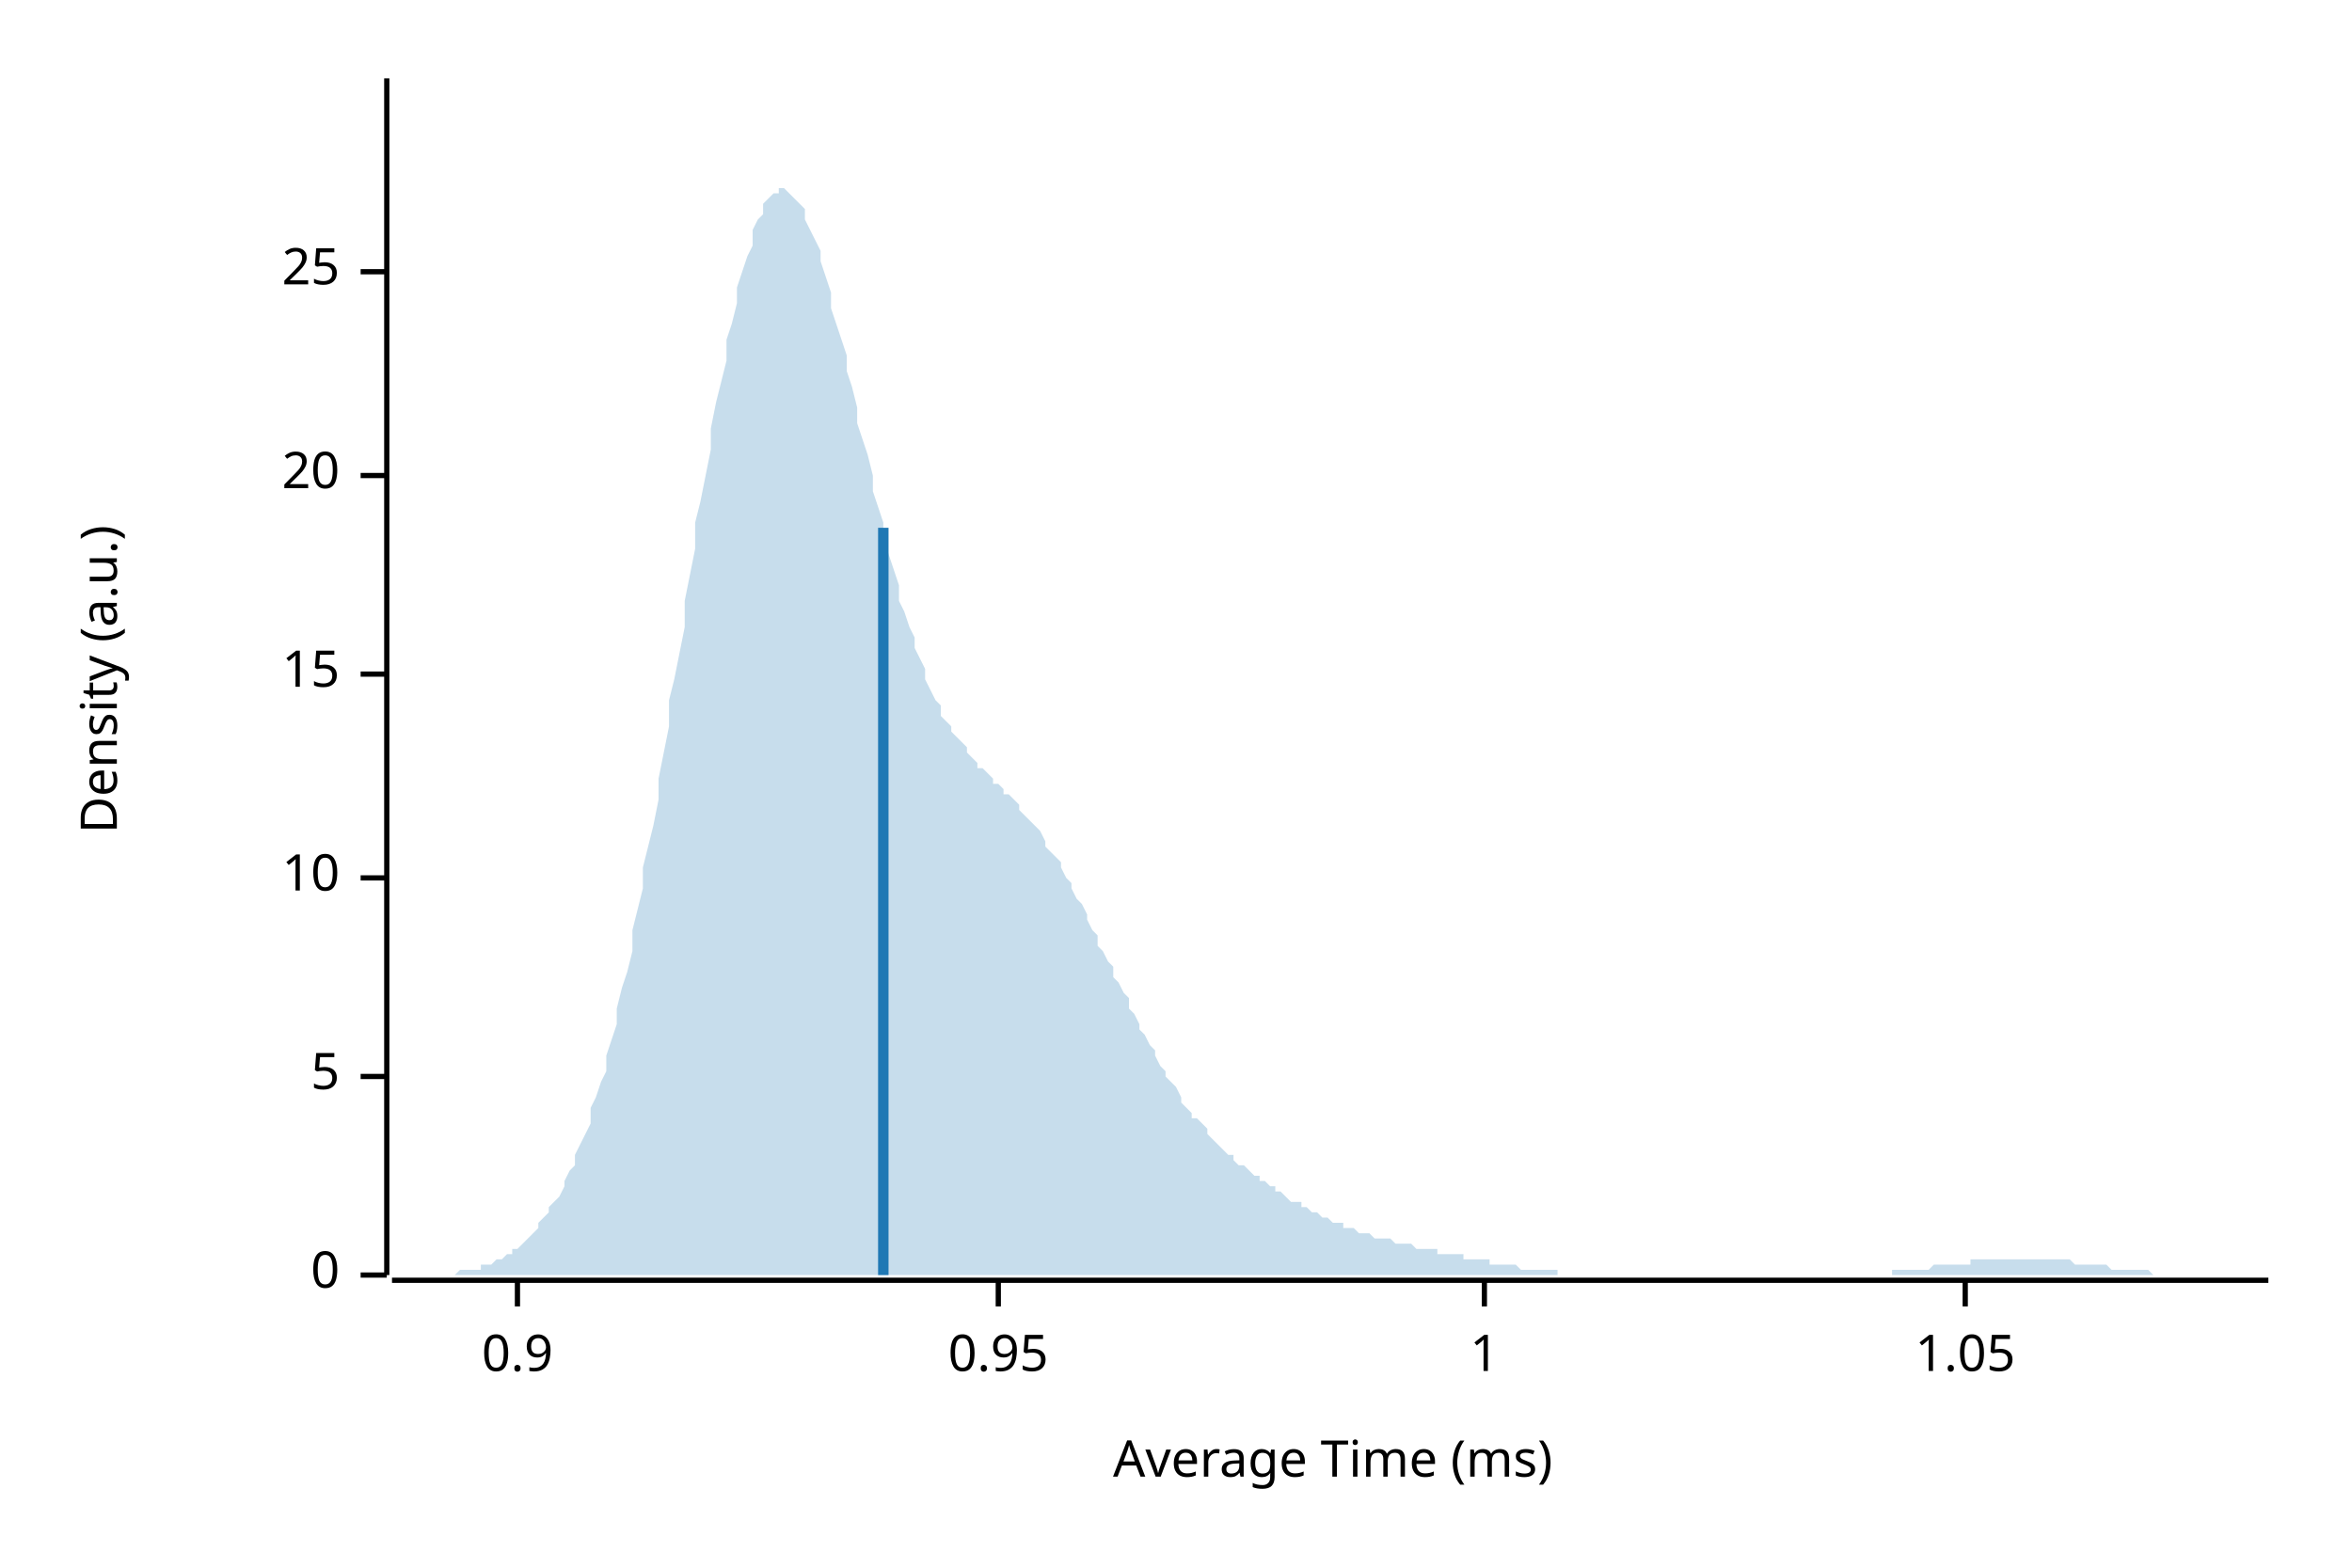
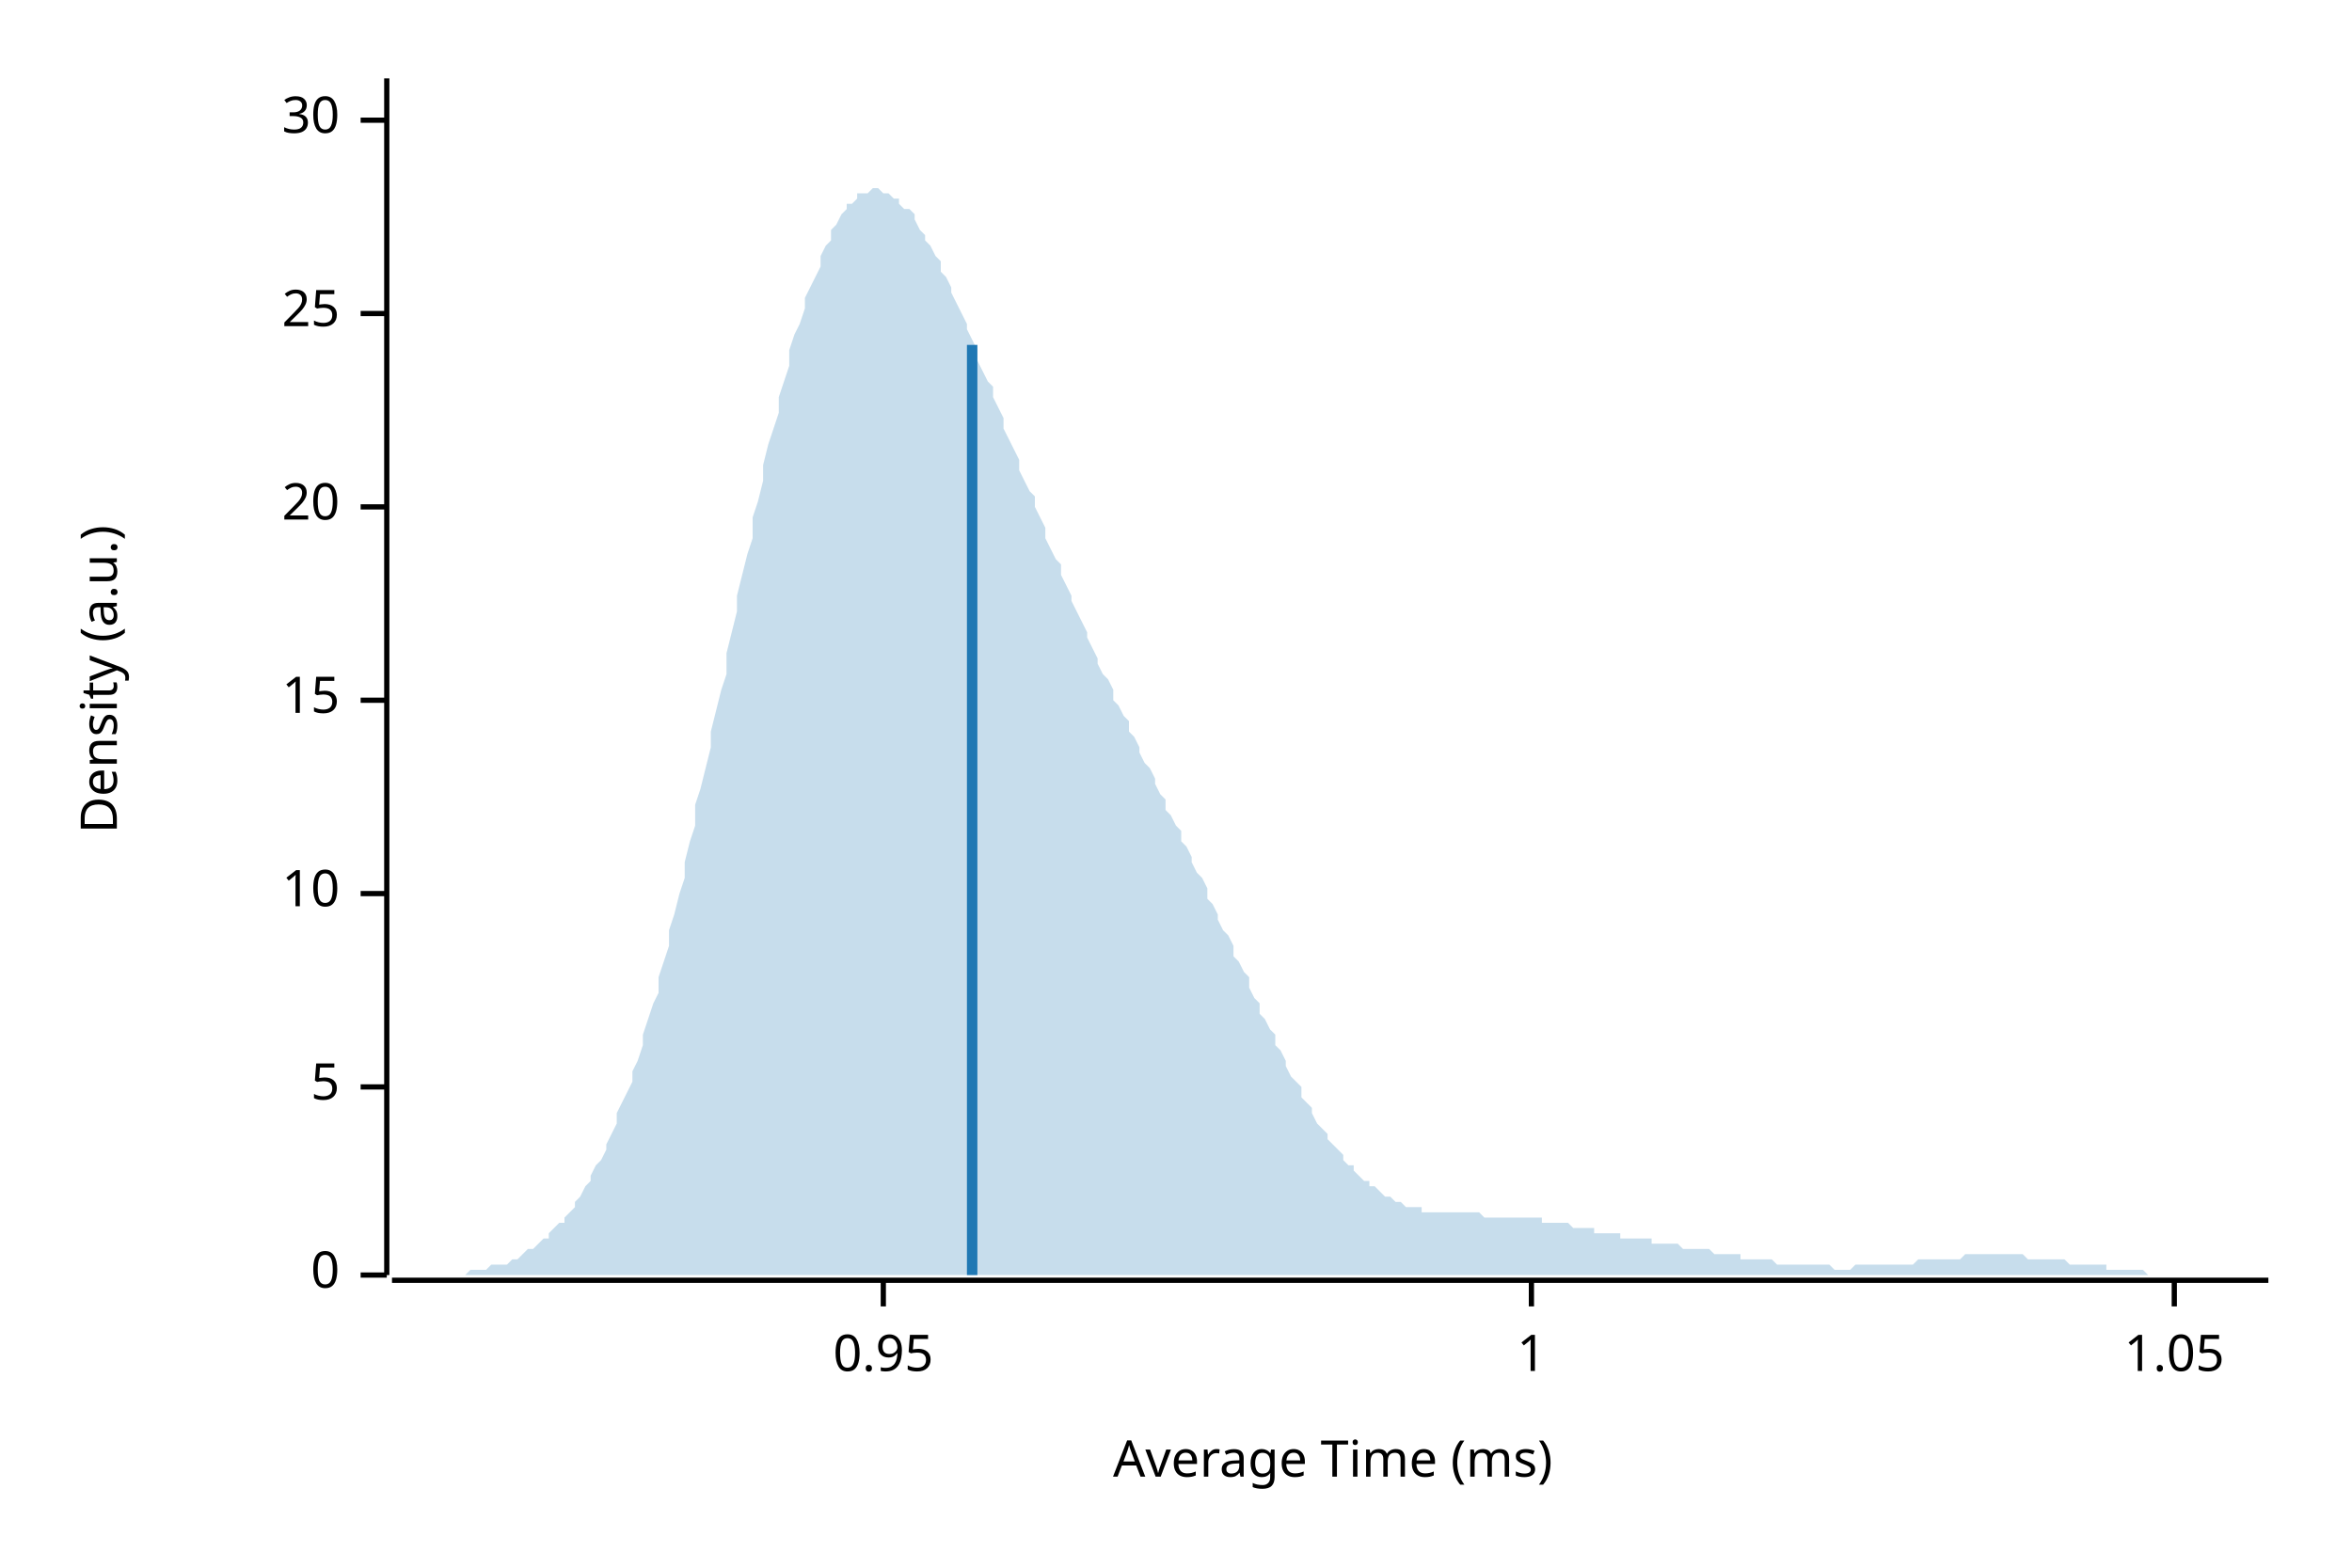
<svg xmlns="http://www.w3.org/2000/svg" width="450" height="300" viewBox="0 0 450 300">
  <text x="15" y="130" dy="0.76em" text-anchor="middle" font-family="sans-serif" font-size="9.677" opacity="1" fill="#000000" transform="rotate(270, 15, 130)">
Density (a.u.)
</text>
  <text x="255" y="285" dy="-0.5ex" text-anchor="middle" font-family="sans-serif" font-size="9.677" opacity="1" fill="#000000">
Average Time (ms)
</text>
  <polyline fill="none" opacity="1" stroke="#000000" stroke-width="1" points="74,15 74,244 " />
  <text x="65" y="244" dy="0.5ex" text-anchor="end" font-family="sans-serif" font-size="9.677" opacity="1" fill="#000000">
0
</text>
  <polyline fill="none" opacity="1" stroke="#000000" stroke-width="1" points="69,244 74,244 " />
-   <text x="65" y="206" dy="0.5ex" text-anchor="end" font-family="sans-serif" font-size="9.677" opacity="1" fill="#000000">
+   <text x="65" y="208" dy="0.5ex" text-anchor="end" font-family="sans-serif" font-size="9.677" opacity="1" fill="#000000">
5
</text>
-   <polyline fill="none" opacity="1" stroke="#000000" stroke-width="1" points="69,206 74,206 " />
-   <text x="65" y="168" dy="0.5ex" text-anchor="end" font-family="sans-serif" font-size="9.677" opacity="1" fill="#000000">
+   <polyline fill="none" opacity="1" stroke="#000000" stroke-width="1" points="69,208 74,208 " />
+   <text x="65" y="171" dy="0.5ex" text-anchor="end" font-family="sans-serif" font-size="9.677" opacity="1" fill="#000000">
10
</text>
-   <polyline fill="none" opacity="1" stroke="#000000" stroke-width="1" points="69,168 74,168 " />
-   <text x="65" y="129" dy="0.5ex" text-anchor="end" font-family="sans-serif" font-size="9.677" opacity="1" fill="#000000">
+   <polyline fill="none" opacity="1" stroke="#000000" stroke-width="1" points="69,171 74,171 " />
+   <text x="65" y="134" dy="0.5ex" text-anchor="end" font-family="sans-serif" font-size="9.677" opacity="1" fill="#000000">
15
</text>
-   <polyline fill="none" opacity="1" stroke="#000000" stroke-width="1" points="69,129 74,129 " />
-   <text x="65" y="91" dy="0.5ex" text-anchor="end" font-family="sans-serif" font-size="9.677" opacity="1" fill="#000000">
+   <polyline fill="none" opacity="1" stroke="#000000" stroke-width="1" points="69,134 74,134 " />
+   <text x="65" y="97" dy="0.5ex" text-anchor="end" font-family="sans-serif" font-size="9.677" opacity="1" fill="#000000">
20
</text>
-   <polyline fill="none" opacity="1" stroke="#000000" stroke-width="1" points="69,91 74,91 " />
-   <text x="65" y="52" dy="0.5ex" text-anchor="end" font-family="sans-serif" font-size="9.677" opacity="1" fill="#000000">
+   <polyline fill="none" opacity="1" stroke="#000000" stroke-width="1" points="69,97 74,97 " />
+   <text x="65" y="60" dy="0.5ex" text-anchor="end" font-family="sans-serif" font-size="9.677" opacity="1" fill="#000000">
25
</text>
-   <polyline fill="none" opacity="1" stroke="#000000" stroke-width="1" points="69,52 74,52 " />
+   <polyline fill="none" opacity="1" stroke="#000000" stroke-width="1" points="69,60 74,60 " />
+   <text x="65" y="23" dy="0.5ex" text-anchor="end" font-family="sans-serif" font-size="9.677" opacity="1" fill="#000000">
+ 30
+ </text>
+   <polyline fill="none" opacity="1" stroke="#000000" stroke-width="1" points="69,23 74,23 " />
  <polyline fill="none" opacity="1" stroke="#000000" stroke-width="1" points="75,245 434,245 " />
-   <text x="99" y="255" dy="0.76em" text-anchor="middle" font-family="sans-serif" font-size="9.677" opacity="1" fill="#000000">
- 0.9
- </text>
-   <polyline fill="none" opacity="1" stroke="#000000" stroke-width="1" points="99,245 99,250 " />
-   <text x="191" y="255" dy="0.76em" text-anchor="middle" font-family="sans-serif" font-size="9.677" opacity="1" fill="#000000">
+   <text x="169" y="255" dy="0.76em" text-anchor="middle" font-family="sans-serif" font-size="9.677" opacity="1" fill="#000000">
0.95
</text>
-   <polyline fill="none" opacity="1" stroke="#000000" stroke-width="1" points="191,245 191,250 " />
-   <text x="284" y="255" dy="0.76em" text-anchor="middle" font-family="sans-serif" font-size="9.677" opacity="1" fill="#000000">
+   <polyline fill="none" opacity="1" stroke="#000000" stroke-width="1" points="169,245 169,250 " />
+   <text x="293" y="255" dy="0.76em" text-anchor="middle" font-family="sans-serif" font-size="9.677" opacity="1" fill="#000000">
1
</text>
-   <polyline fill="none" opacity="1" stroke="#000000" stroke-width="1" points="284,245 284,250 " />
-   <text x="376" y="255" dy="0.76em" text-anchor="middle" font-family="sans-serif" font-size="9.677" opacity="1" fill="#000000">
+   <polyline fill="none" opacity="1" stroke="#000000" stroke-width="1" points="293,245 293,250 " />
+   <text x="416" y="255" dy="0.76em" text-anchor="middle" font-family="sans-serif" font-size="9.677" opacity="1" fill="#000000">
1.05
</text>
-   <polyline fill="none" opacity="1" stroke="#000000" stroke-width="1" points="376,245 376,250 " />
-   <polygon opacity="0.25" fill="#1F78B4" points="75,244 75,244 76,244 77,244 77,244 78,244 79,244 80,244 80,244 81,244 82,244 82,244 83,244 84,244 85,244 85,244 86,244 87,244 87,244 88,243 89,243 90,243 90,243 91,243 92,243 92,242 93,242 94,242 95,241 95,241 96,241 97,240 98,240 98,239 99,239 100,238 100,238 101,237 102,236 103,235 103,234 104,233 105,232 105,231 106,230 107,229 108,227 108,226 109,224 110,223 110,221 111,219 112,217 113,215 113,212 114,210 115,207 116,205 116,202 117,199 118,196 118,193 119,189 120,186 121,182 121,178 122,174 123,170 123,166 124,162 125,158 126,153 126,149 127,144 128,139 128,134 129,130 130,125 131,120 131,115 132,110 133,105 133,100 134,96 135,91 136,86 136,82 137,77 138,73 139,69 139,65 140,62 141,58 141,55 142,52 143,49 144,47 144,44 145,42 146,41 146,39 147,38 148,37 149,37 149,36 150,36 151,37 151,37 152,38 153,39 154,40 154,42 155,44 156,46 157,48 157,50 158,53 159,56 159,59 160,62 161,65 162,68 162,71 163,74 164,78 164,81 165,84 166,87 167,91 167,94 168,97 169,100 169,103 170,106 171,109 172,112 172,115 173,117 174,120 175,122 175,124 176,126 177,128 177,130 178,132 179,134 180,135 180,137 181,138 182,139 182,140 183,141 184,142 185,143 185,144 186,145 187,146 187,147 188,147 189,148 190,149 190,150 191,150 192,151 192,152 193,152 194,153 195,154 195,155 196,156 197,157 198,158 198,158 199,159 200,161 200,162 201,163 202,164 203,165 203,166 204,168 205,169 205,170 206,172 207,173 208,175 208,176 209,178 210,179 210,181 211,182 212,184 213,185 213,187 214,188 215,190 216,191 216,193 217,194 218,196 218,197 219,198 220,200 221,201 221,202 222,204 223,205 223,206 224,207 225,208 226,210 226,211 227,212 228,213 228,214 229,214 230,215 231,216 231,217 232,218 233,219 233,219 234,220 235,221 236,221 236,222 237,223 238,223 239,224 239,224 240,225 241,225 241,226 242,226 243,227 244,227 244,228 245,228 246,229 246,229 247,230 248,230 249,230 249,231 250,231 251,232 251,232 252,232 253,233 254,233 254,233 255,234 256,234 257,234 257,235 258,235 259,235 259,235 260,236 261,236 262,236 262,236 263,237 264,237 264,237 265,237 266,237 267,238 267,238 268,238 269,238 269,238 270,238 271,239 272,239 272,239 273,239 274,239 275,239 275,240 276,240 277,240 277,240 278,240 279,240 280,240 280,241 281,241 282,241 282,241 283,241 284,241 285,241 285,242 286,242 287,242 287,242 288,242 289,242 290,242 290,242 291,243 292,243 292,243 293,243 294,243 295,243 295,243 296,243 297,243 298,243 298,244 299,244 300,244 300,244 301,244 302,244 303,244 303,244 304,244 305,244 305,244 306,244 307,244 308,244 308,244 309,244 310,244 310,244 311,244 312,244 313,244 313,244 314,244 315,244 316,244 316,244 317,244 318,244 318,244 319,244 320,244 321,244 321,244 322,244 323,244 323,244 324,244 325,244 326,244 326,244 327,244 328,244 328,244 329,244 330,244 331,244 331,244 332,244 333,244 333,244 334,244 335,244 336,244 336,244 337,244 338,244 339,244 339,244 340,244 341,244 341,244 342,244 343,244 344,244 344,244 345,244 346,244 346,244 347,244 348,244 349,244 349,244 350,244 351,244 351,244 352,244 353,244 354,244 354,244 355,244 356,244 357,244 357,244 358,244 359,244 359,244 360,244 361,244 362,244 362,243 363,243 364,243 364,243 365,243 366,243 367,243 367,243 368,243 369,243 369,243 370,242 371,242 372,242 372,242 373,242 374,242 375,242 375,242 376,242 377,242 377,241 378,241 379,241 380,241 380,241 381,241 382,241 382,241 383,241 384,241 385,241 385,241 386,241 387,241 387,241 388,241 389,241 390,241 390,241 391,241 392,241 392,241 393,241 394,241 395,241 395,241 396,241 397,242 398,242 398,242 399,242 400,242 400,242 401,242 402,242 403,242 403,242 404,243 405,243 405,243 406,243 407,243 408,243 408,243 409,243 410,243 410,243 411,243 412,244 413,244 413,244 414,244 415,244 416,244 416,244 417,244 418,244 418,244 419,244 420,244 421,244 421,244 422,244 423,244 423,244 424,244 425,244 426,244 426,244 427,244 428,244 428,244 429,244 430,244 431,244 431,244 432,244 433,244 434,244 434,244 75,244 " />
-   <polyline fill="none" opacity="1" stroke="#1F78B4" stroke-width="2" points="169,244 169,101 " />
+   <polyline fill="none" opacity="1" stroke="#000000" stroke-width="1" points="416,245 416,250 " />
+   <polygon opacity="0.25" fill="#1F78B4" points="75,244 75,244 76,244 77,244 77,244 78,244 79,244 80,244 80,244 81,244 82,244 82,244 83,244 84,244 85,244 85,244 86,244 87,244 87,244 88,244 89,244 90,243 90,243 91,243 92,243 92,243 93,243 94,242 95,242 95,242 96,242 97,242 98,241 98,241 99,241 100,240 100,240 101,239 102,239 103,238 103,238 104,237 105,237 105,236 106,235 107,234 108,234 108,233 109,232 110,231 110,230 111,229 112,227 113,226 113,225 114,223 115,222 116,220 116,219 117,217 118,215 118,213 119,211 120,209 121,207 121,205 122,203 123,200 123,198 124,195 125,192 126,190 126,187 127,184 128,181 128,178 129,175 130,171 131,168 131,165 132,161 133,158 133,154 134,151 135,147 136,143 136,140 137,136 138,132 139,129 139,125 140,121 141,117 141,114 142,110 143,106 144,103 144,99 145,96 146,92 146,89 147,85 148,82 149,79 149,76 150,73 151,70 151,67 152,64 153,62 154,59 154,57 155,55 156,53 157,51 157,49 158,47 159,46 159,44 160,43 161,41 162,40 162,39 163,39 164,38 164,37 165,37 166,37 167,36 167,36 168,36 169,37 169,37 170,37 171,38 172,38 172,39 173,40 174,40 175,41 175,42 176,44 177,45 177,46 178,47 179,49 180,50 180,52 181,53 182,55 182,56 183,58 184,60 185,62 185,63 186,65 187,67 187,69 188,71 189,73 190,74 190,76 191,78 192,80 192,82 193,84 194,86 195,88 195,90 196,92 197,94 198,95 198,97 199,99 200,101 200,103 201,105 202,107 203,108 203,110 204,112 205,114 205,115 206,117 207,119 208,121 208,122 209,124 210,126 210,127 211,129 212,130 213,132 213,134 214,135 215,137 216,138 216,140 217,141 218,143 218,144 219,146 220,147 221,149 221,150 222,152 223,153 223,155 224,156 225,158 226,159 226,161 227,162 228,164 228,165 229,167 230,168 231,170 231,172 232,173 233,175 233,176 234,178 235,179 236,181 236,183 237,184 238,186 239,187 239,189 240,191 241,192 241,194 242,195 243,197 244,198 244,200 245,201 246,203 246,204 247,206 248,207 249,208 249,210 250,211 251,212 251,213 252,215 253,216 254,217 254,218 255,219 256,220 257,221 257,222 258,223 259,223 259,224 260,225 261,226 262,226 262,227 263,227 264,228 264,228 265,229 266,229 267,230 267,230 268,230 269,231 269,231 270,231 271,231 272,231 272,232 273,232 274,232 275,232 275,232 276,232 277,232 277,232 278,232 279,232 280,232 280,232 281,232 282,232 282,232 283,232 284,233 285,233 285,233 286,233 287,233 287,233 288,233 289,233 290,233 290,233 291,233 292,233 292,233 293,233 294,233 295,233 295,234 296,234 297,234 298,234 298,234 299,234 300,234 300,234 301,235 302,235 303,235 303,235 304,235 305,235 305,236 306,236 307,236 308,236 308,236 309,236 310,236 310,237 311,237 312,237 313,237 313,237 314,237 315,237 316,237 316,238 317,238 318,238 318,238 319,238 320,238 321,238 321,238 322,239 323,239 323,239 324,239 325,239 326,239 326,239 327,239 328,240 328,240 329,240 330,240 331,240 331,240 332,240 333,240 333,241 334,241 335,241 336,241 336,241 337,241 338,241 339,241 339,241 340,242 341,242 341,242 342,242 343,242 344,242 344,242 345,242 346,242 346,242 347,242 348,242 349,242 349,242 350,242 351,243 351,243 352,243 353,243 354,243 354,243 355,242 356,242 357,242 357,242 358,242 359,242 359,242 360,242 361,242 362,242 362,242 363,242 364,242 364,242 365,242 366,242 367,241 367,241 368,241 369,241 369,241 370,241 371,241 372,241 372,241 373,241 374,241 375,241 375,241 376,240 377,240 377,240 378,240 379,240 380,240 380,240 381,240 382,240 382,240 383,240 384,240 385,240 385,240 386,240 387,240 387,240 388,241 389,241 390,241 390,241 391,241 392,241 392,241 393,241 394,241 395,241 395,241 396,242 397,242 398,242 398,242 399,242 400,242 400,242 401,242 402,242 403,242 403,243 404,243 405,243 405,243 406,243 407,243 408,243 408,243 409,243 410,243 410,243 411,244 412,244 413,244 413,244 414,244 415,244 416,244 416,244 417,244 418,244 418,244 419,244 420,244 421,244 421,244 422,244 423,244 423,244 424,244 425,244 426,244 426,244 427,244 428,244 428,244 429,244 430,244 431,244 431,244 432,244 433,244 434,244 434,244 75,244 " />
+   <polyline fill="none" opacity="1" stroke="#1F78B4" stroke-width="2" points="186,244 186,66 " />
</svg>
